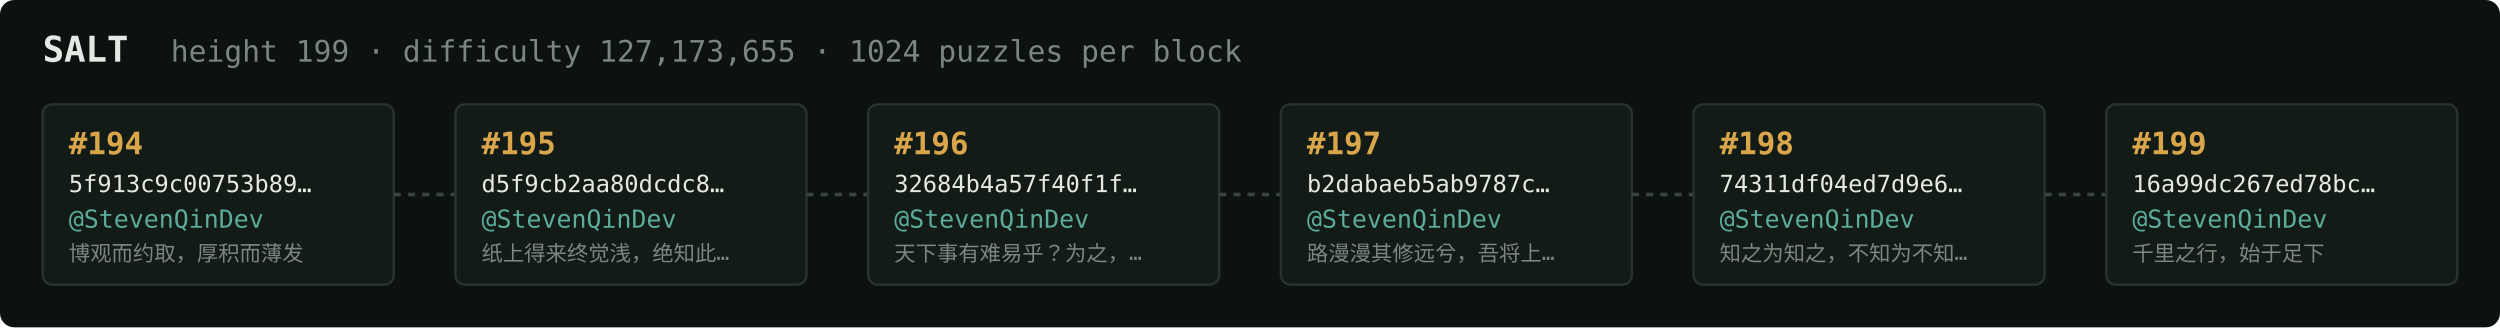
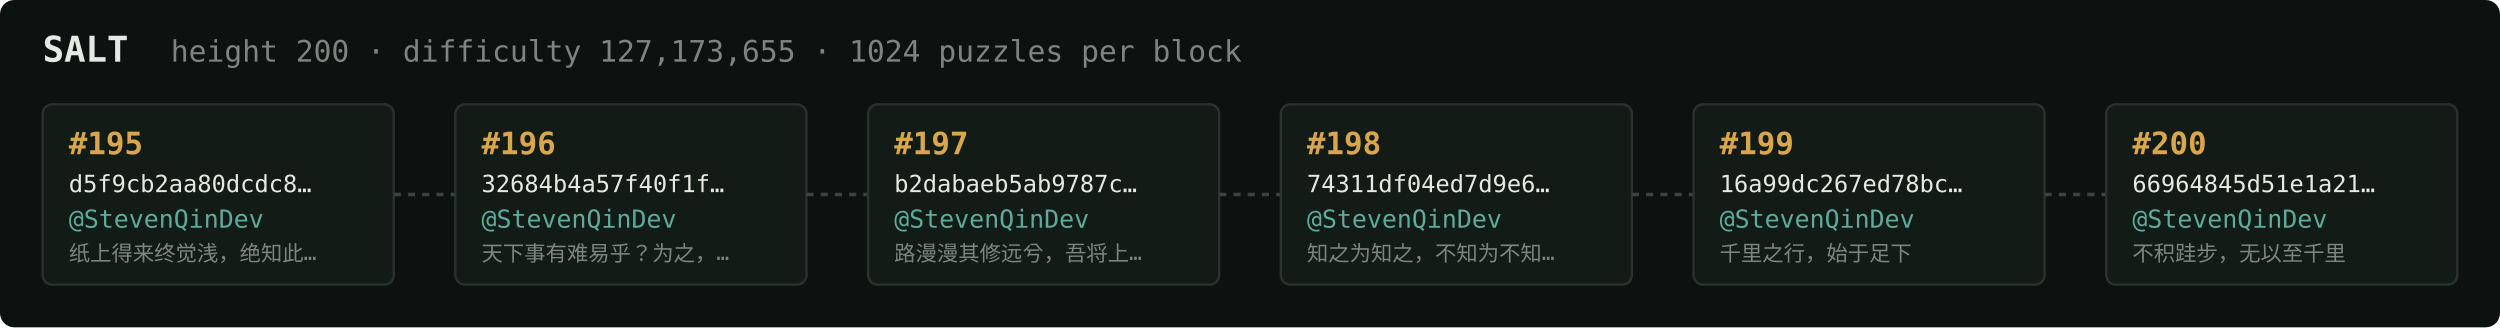
<svg xmlns="http://www.w3.org/2000/svg" width="1054" height="138" viewBox="0 0 1054 138" font-family="ui-monospace,SFMono-Regular,Menlo,monospace">
  <rect fill="#0c1210" width="1054" height="138" rx="6" />
  <text x="18" y="26" fill="#e5e9e3" font-size="15" font-weight="700">SALT</text>
-   <text x="72" y="26" fill="#7a867f" font-size="12.5">height 199 · difficulty 127,173,655 · 1024 puzzles per block</text>
+   <text x="72" y="26" fill="#7a867f" font-size="12.5">height 200 · difficulty 127,173,655 · 1024 puzzles per block</text>
  <rect x="18" y="44" width="148" height="76" rx="4" fill="#131b17" stroke="#28332e" stroke-width="1" />
-   <text x="29" y="65" fill="#d9a64c" font-size="13" font-weight="700">#194</text>
-   <text x="29" y="81" fill="#e5e9e3" font-size="10">5f913c9c00753b89…</text>
+   <text x="29" y="65" fill="#d9a64c" font-size="13" font-weight="700">#195</text>
+   <text x="29" y="81" fill="#e5e9e3" font-size="10">d5f9cb2aa80dcdc8…</text>
  <text x="29" y="96" fill="#5cab9b" font-size="10.5">@StevenQinDev</text>
-   <text x="29" y="110" fill="#7a867f" font-size="9">博观而约取，厚积而薄发</text>
+   <text x="29" y="110" fill="#7a867f" font-size="9">纸上得来终觉浅，绝知此…</text>
  <line x1="166" y1="82.0" x2="192" y2="82.0" stroke="#38443e" stroke-width="1.5" stroke-dasharray="3 3" />
  <rect x="192" y="44" width="148" height="76" rx="4" fill="#131b17" stroke="#28332e" stroke-width="1" />
-   <text x="203" y="65" fill="#d9a64c" font-size="13" font-weight="700">#195</text>
-   <text x="203" y="81" fill="#e5e9e3" font-size="10">d5f9cb2aa80dcdc8…</text>
+   <text x="203" y="65" fill="#d9a64c" font-size="13" font-weight="700">#196</text>
+   <text x="203" y="81" fill="#e5e9e3" font-size="10">32684b4a57f40f1f…</text>
  <text x="203" y="96" fill="#5cab9b" font-size="10.5">@StevenQinDev</text>
-   <text x="203" y="110" fill="#7a867f" font-size="9">纸上得来终觉浅，绝知此…</text>
+   <text x="203" y="110" fill="#7a867f" font-size="9">天下事有难易乎？为之，…</text>
  <line x1="340" y1="82.0" x2="366" y2="82.0" stroke="#38443e" stroke-width="1.5" stroke-dasharray="3 3" />
  <rect x="366" y="44" width="148" height="76" rx="4" fill="#131b17" stroke="#28332e" stroke-width="1" />
-   <text x="377" y="65" fill="#d9a64c" font-size="13" font-weight="700">#196</text>
-   <text x="377" y="81" fill="#e5e9e3" font-size="10">32684b4a57f40f1f…</text>
+   <text x="377" y="65" fill="#d9a64c" font-size="13" font-weight="700">#197</text>
+   <text x="377" y="81" fill="#e5e9e3" font-size="10">b2dabaeb5ab9787c…</text>
  <text x="377" y="96" fill="#5cab9b" font-size="10.5">@StevenQinDev</text>
-   <text x="377" y="110" fill="#7a867f" font-size="9">天下事有难易乎？为之，…</text>
+   <text x="377" y="110" fill="#7a867f" font-size="9">路漫漫其修远兮，吾将上…</text>
  <line x1="514" y1="82.0" x2="540" y2="82.0" stroke="#38443e" stroke-width="1.5" stroke-dasharray="3 3" />
  <rect x="540" y="44" width="148" height="76" rx="4" fill="#131b17" stroke="#28332e" stroke-width="1" />
-   <text x="551" y="65" fill="#d9a64c" font-size="13" font-weight="700">#197</text>
-   <text x="551" y="81" fill="#e5e9e3" font-size="10">b2dabaeb5ab9787c…</text>
+   <text x="551" y="65" fill="#d9a64c" font-size="13" font-weight="700">#198</text>
+   <text x="551" y="81" fill="#e5e9e3" font-size="10">74311df04ed7d9e6…</text>
  <text x="551" y="96" fill="#5cab9b" font-size="10.5">@StevenQinDev</text>
-   <text x="551" y="110" fill="#7a867f" font-size="9">路漫漫其修远兮，吾将上…</text>
+   <text x="551" y="110" fill="#7a867f" font-size="9">知之为知之，不知为不知…</text>
  <line x1="688" y1="82.0" x2="714" y2="82.0" stroke="#38443e" stroke-width="1.5" stroke-dasharray="3 3" />
  <rect x="714" y="44" width="148" height="76" rx="4" fill="#131b17" stroke="#28332e" stroke-width="1" />
-   <text x="725" y="65" fill="#d9a64c" font-size="13" font-weight="700">#198</text>
-   <text x="725" y="81" fill="#e5e9e3" font-size="10">74311df04ed7d9e6…</text>
+   <text x="725" y="65" fill="#d9a64c" font-size="13" font-weight="700">#199</text>
+   <text x="725" y="81" fill="#e5e9e3" font-size="10">16a99dc267ed78bc…</text>
  <text x="725" y="96" fill="#5cab9b" font-size="10.5">@StevenQinDev</text>
-   <text x="725" y="110" fill="#7a867f" font-size="9">知之为知之，不知为不知…</text>
+   <text x="725" y="110" fill="#7a867f" font-size="9">千里之行，始于足下</text>
  <line x1="862" y1="82.0" x2="888" y2="82.0" stroke="#38443e" stroke-width="1.5" stroke-dasharray="3 3" />
  <rect x="888" y="44" width="148" height="76" rx="4" fill="#131b17" stroke="#28332e" stroke-width="1" />
-   <text x="899" y="65" fill="#d9a64c" font-size="13" font-weight="700">#199</text>
-   <text x="899" y="81" fill="#e5e9e3" font-size="10">16a99dc267ed78bc…</text>
+   <text x="899" y="65" fill="#d9a64c" font-size="13" font-weight="700">#200</text>
+   <text x="899" y="81" fill="#e5e9e3" font-size="10">66964845d51e1a21…</text>
  <text x="899" y="96" fill="#5cab9b" font-size="10.5">@StevenQinDev</text>
-   <text x="899" y="110" fill="#7a867f" font-size="9">千里之行，始于足下</text>
+   <text x="899" y="110" fill="#7a867f" font-size="9">不积跬步，无以至千里</text>
</svg>
